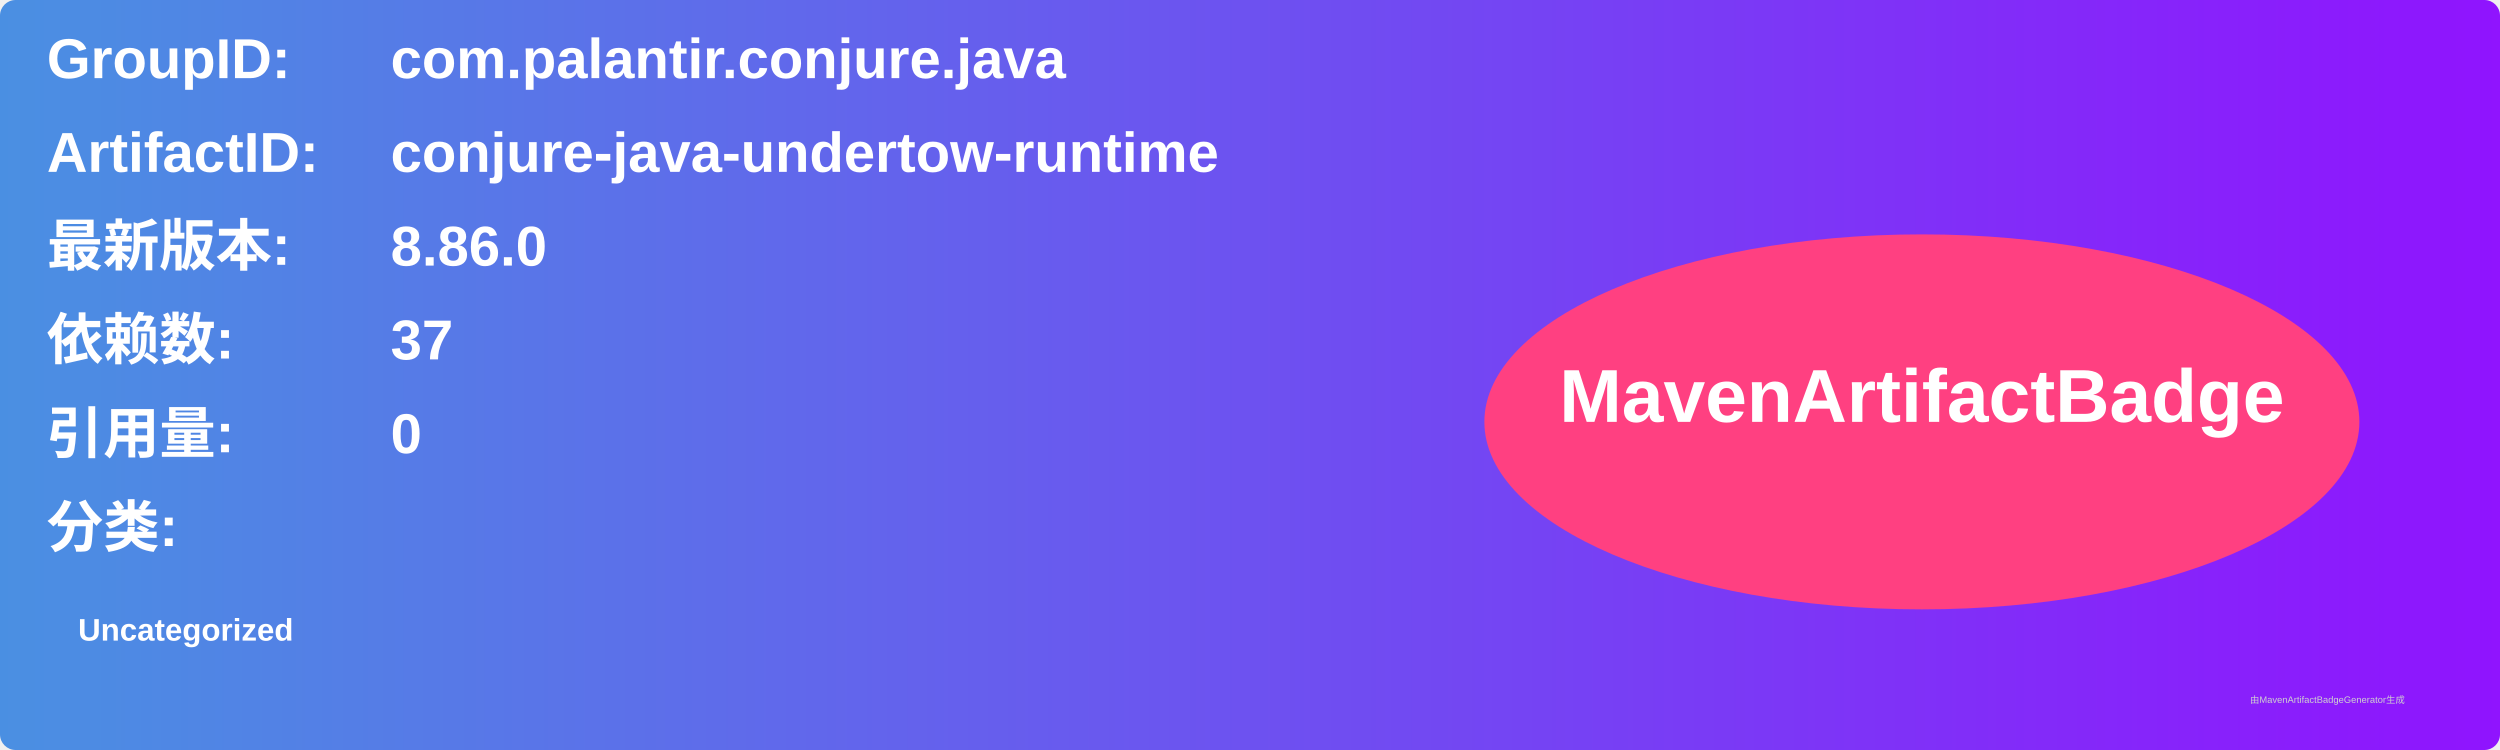
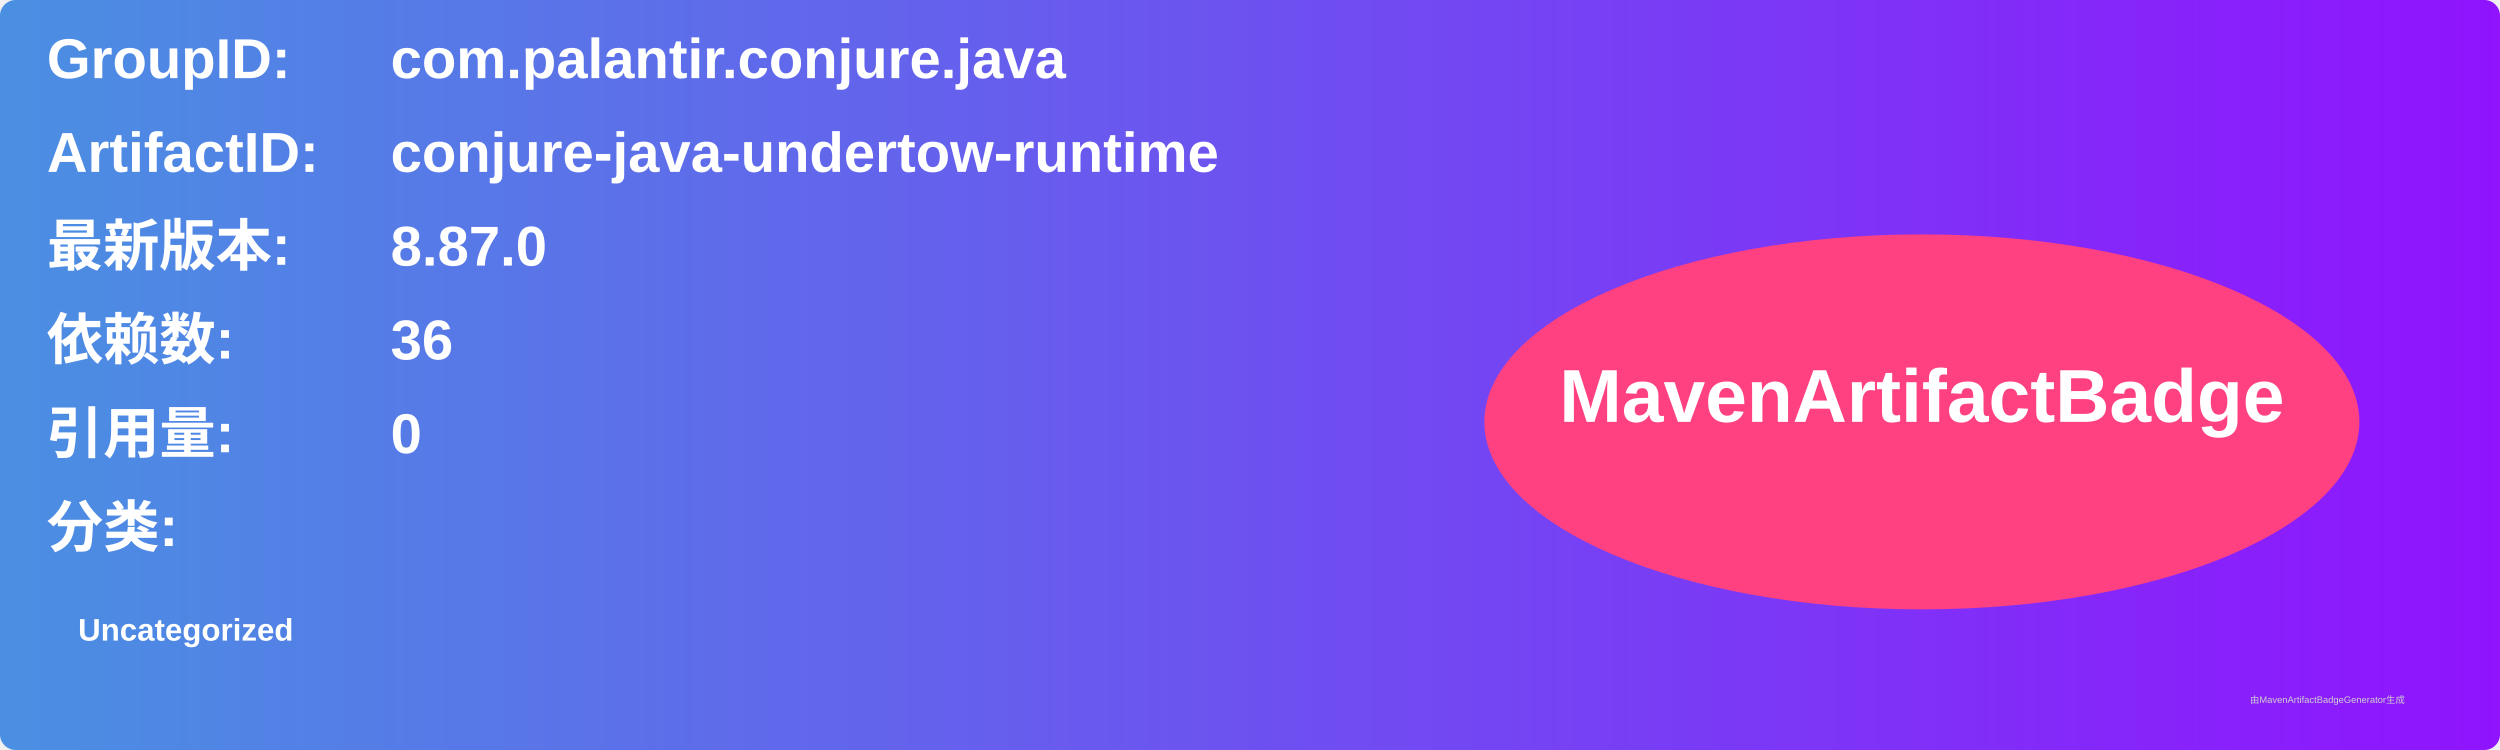
<svg xmlns="http://www.w3.org/2000/svg" width="800" height="240" viewBox="0 0 800 240">
  <linearGradient id="grad" x1="0%" y1="0%" x2="100%" y2="0%">
    <stop offset="0%" stop-color="#4a90e2" />
    <stop offset="100%" stop-color="#9013fe" />
  </linearGradient>
  <rect width="100%" height="100%" rx="5" ry="5" fill="url(#grad)" />
  <g transform="translate(15, 15)">
    <text x="0" y="10" font-family="Arial" font-size="18" fill="white" font-weight="bold" width="260">GroupID:</text>
    <text x="110" y="10" font-family="Arial" font-size="18" fill="white" font-weight="bold" width="460">com.palantir.conjure.java</text>
    <text x="0" y="40" font-family="Arial" font-size="18" fill="white" font-weight="bold" width="260">ArtifactID:</text>
    <text x="110" y="40" font-family="Arial" font-size="18" fill="white" font-weight="bold" width="460">conjure-java-undertow-runtime</text>
    <text x="0" y="70" font-family="Arial" font-size="18" fill="white" font-weight="bold">最新版本:</text>
    <text x="110" y="70" font-family="Arial" font-size="18" fill="white" font-weight="bold">
-       <tspan font-weight="bold">8.86.0</tspan>
+       <tspan font-weight="bold">8.87.0</tspan>
    </text>
    <text x="0" y="100" font-family="Arial" font-size="18" fill="white" font-weight="bold">依赖数: </text>
    <text x="110" y="100" font-family="Arial" font-size="18" fill="white">
-       <tspan font-weight="bold">37</tspan>
+       <tspan font-weight="bold">36</tspan>
    </text>
    <text x="0" y="130" font-family="Arial" font-size="18" fill="white" font-weight="bold">引用量: </text>
    <text x="110" y="130" font-family="Arial" font-size="18" fill="white">
      <tspan font-weight="bold">0</tspan>
    </text>
    <text x="0" y="160" font-family="Arial" font-size="18" fill="white" font-weight="bold">分类:</text>
    <text x="10" y="190" font-family="Arial" font-size="10" fill="white">
      <tspan font-weight="bold">Uncategorized</tspan>
    </text>
    <ellipse cx="600" cy="120" rx="140" ry="60" fill="#ff4081" />
    <text x="600" y="120" text-anchor="middle" font-family="Arial" font-size="24" fill="white" font-weight="bold">MavenArtifactBadge</text>
  </g>
  <text x="720" y="225" font-family="Arial" font-size="3" fill="#d0d0d0">由MavenArtifactBadgeGenerator生成</text>
</svg>
